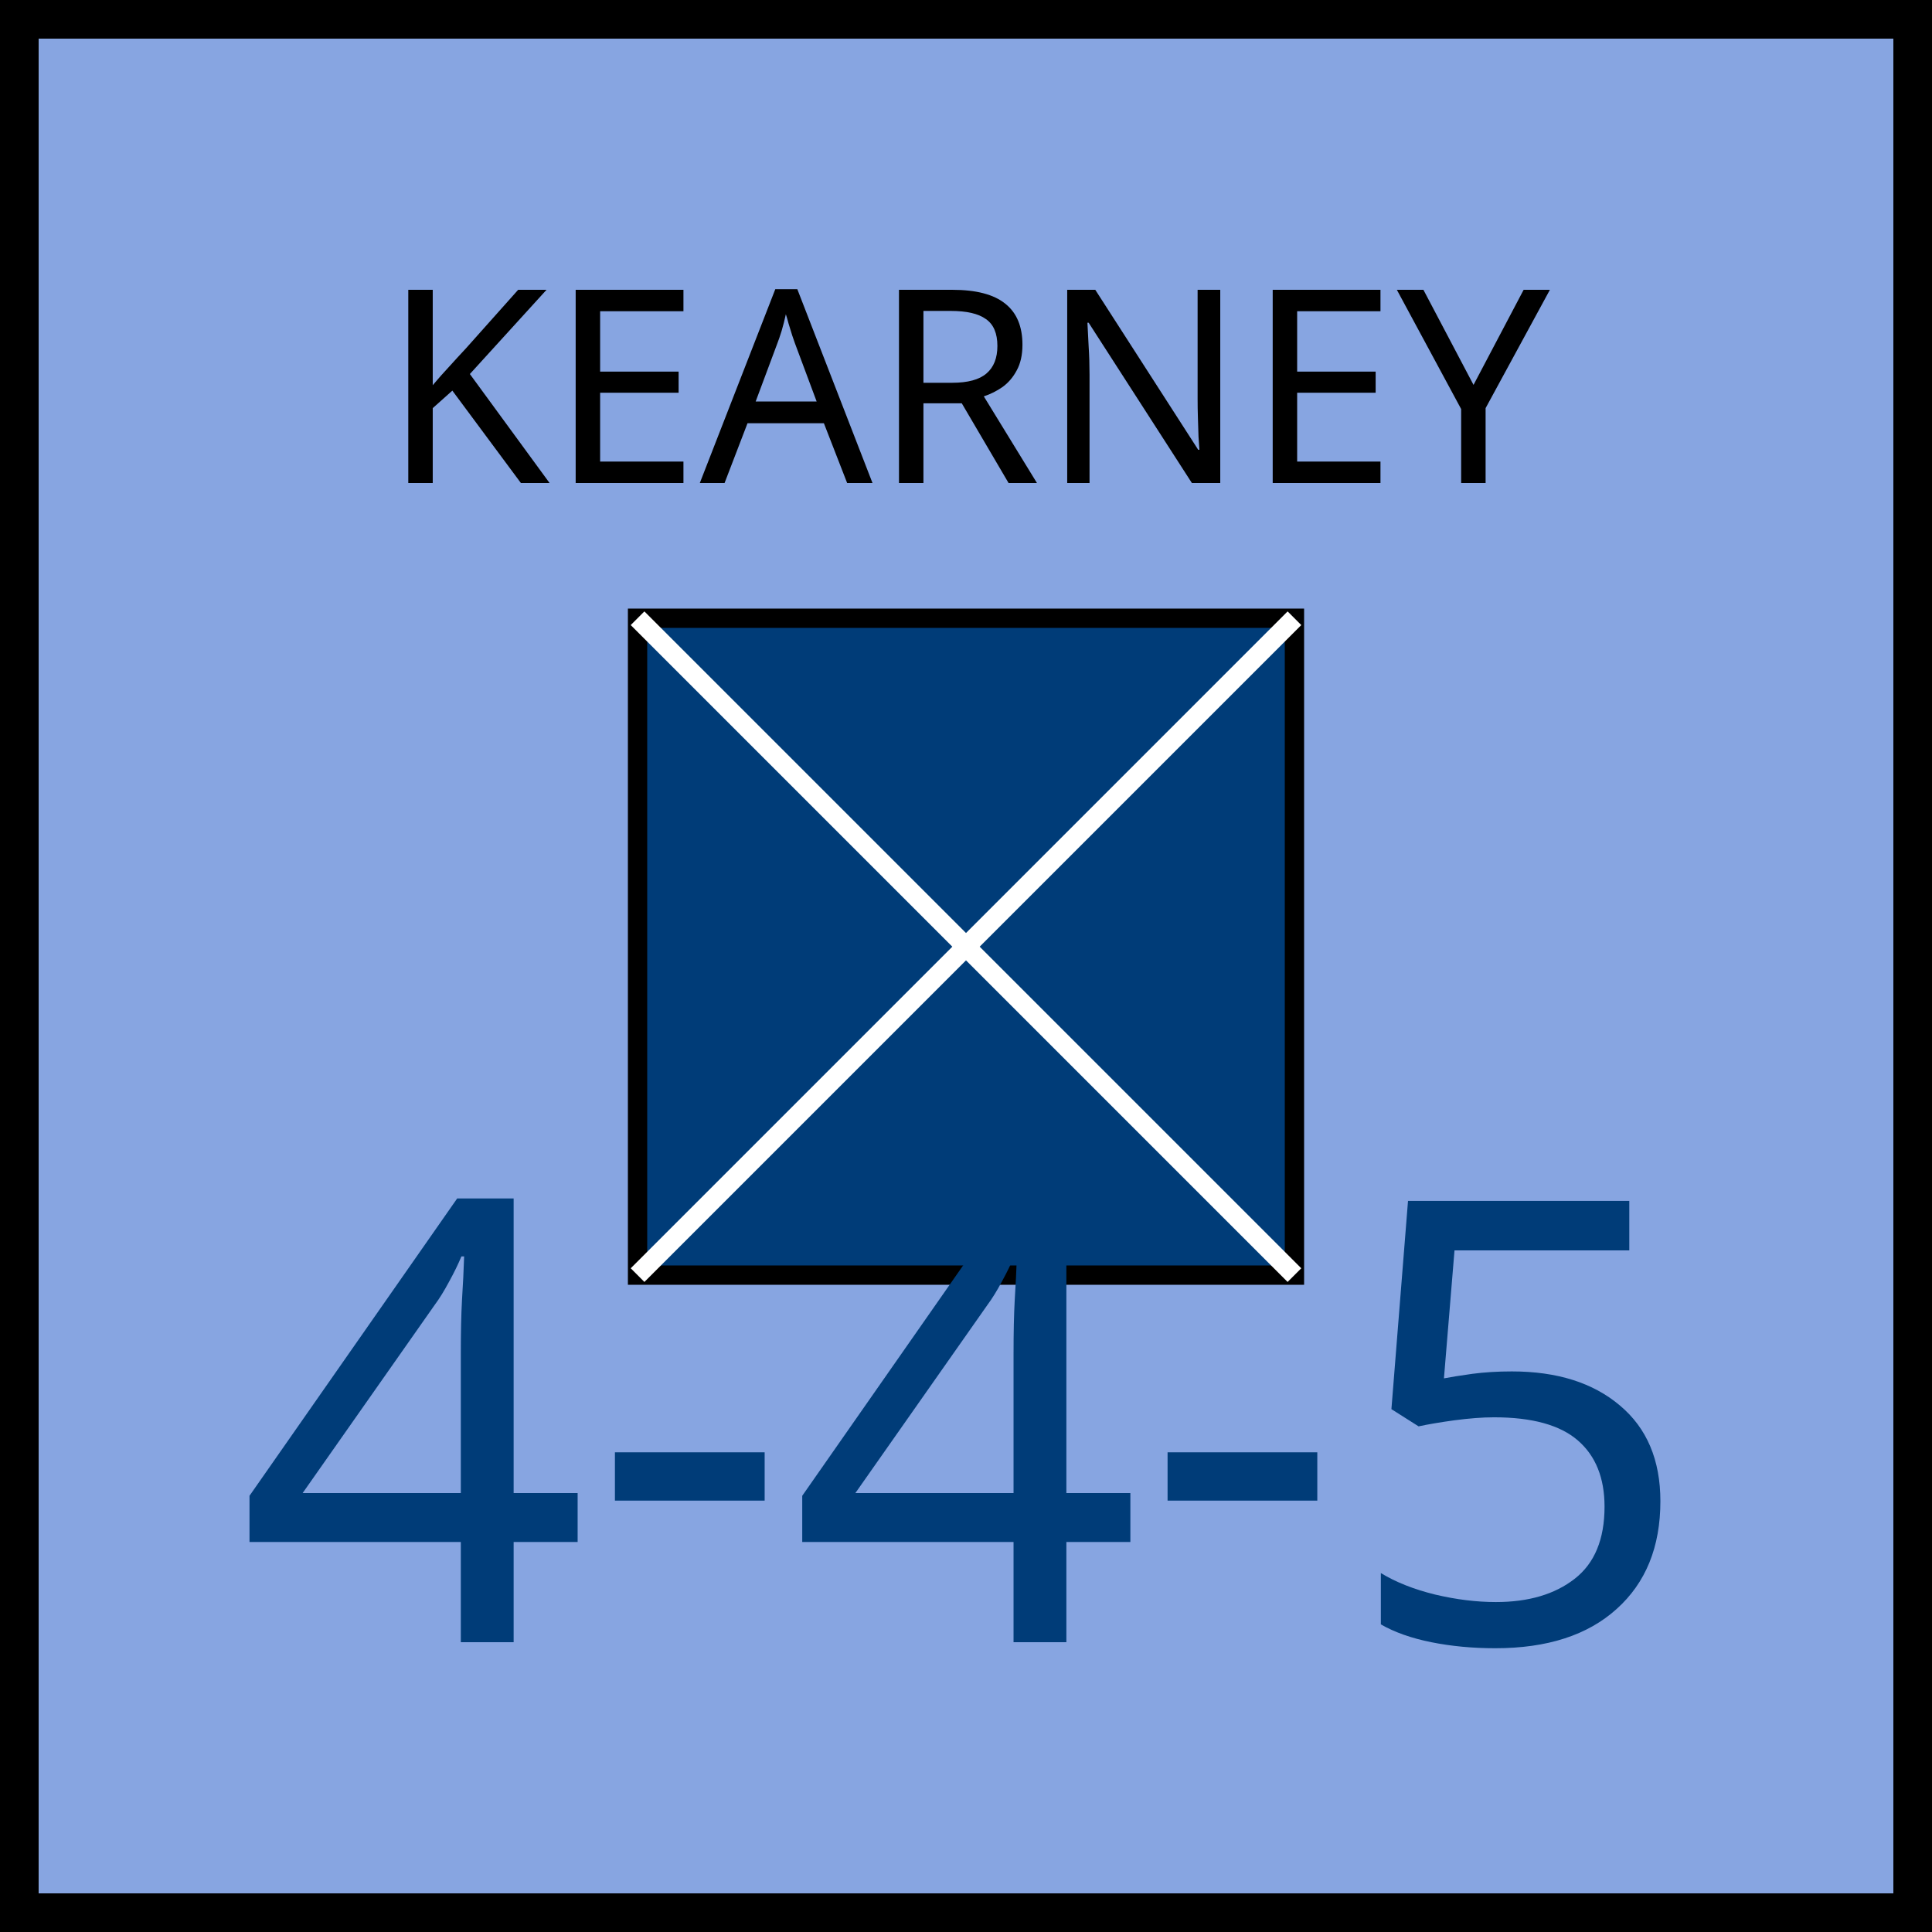
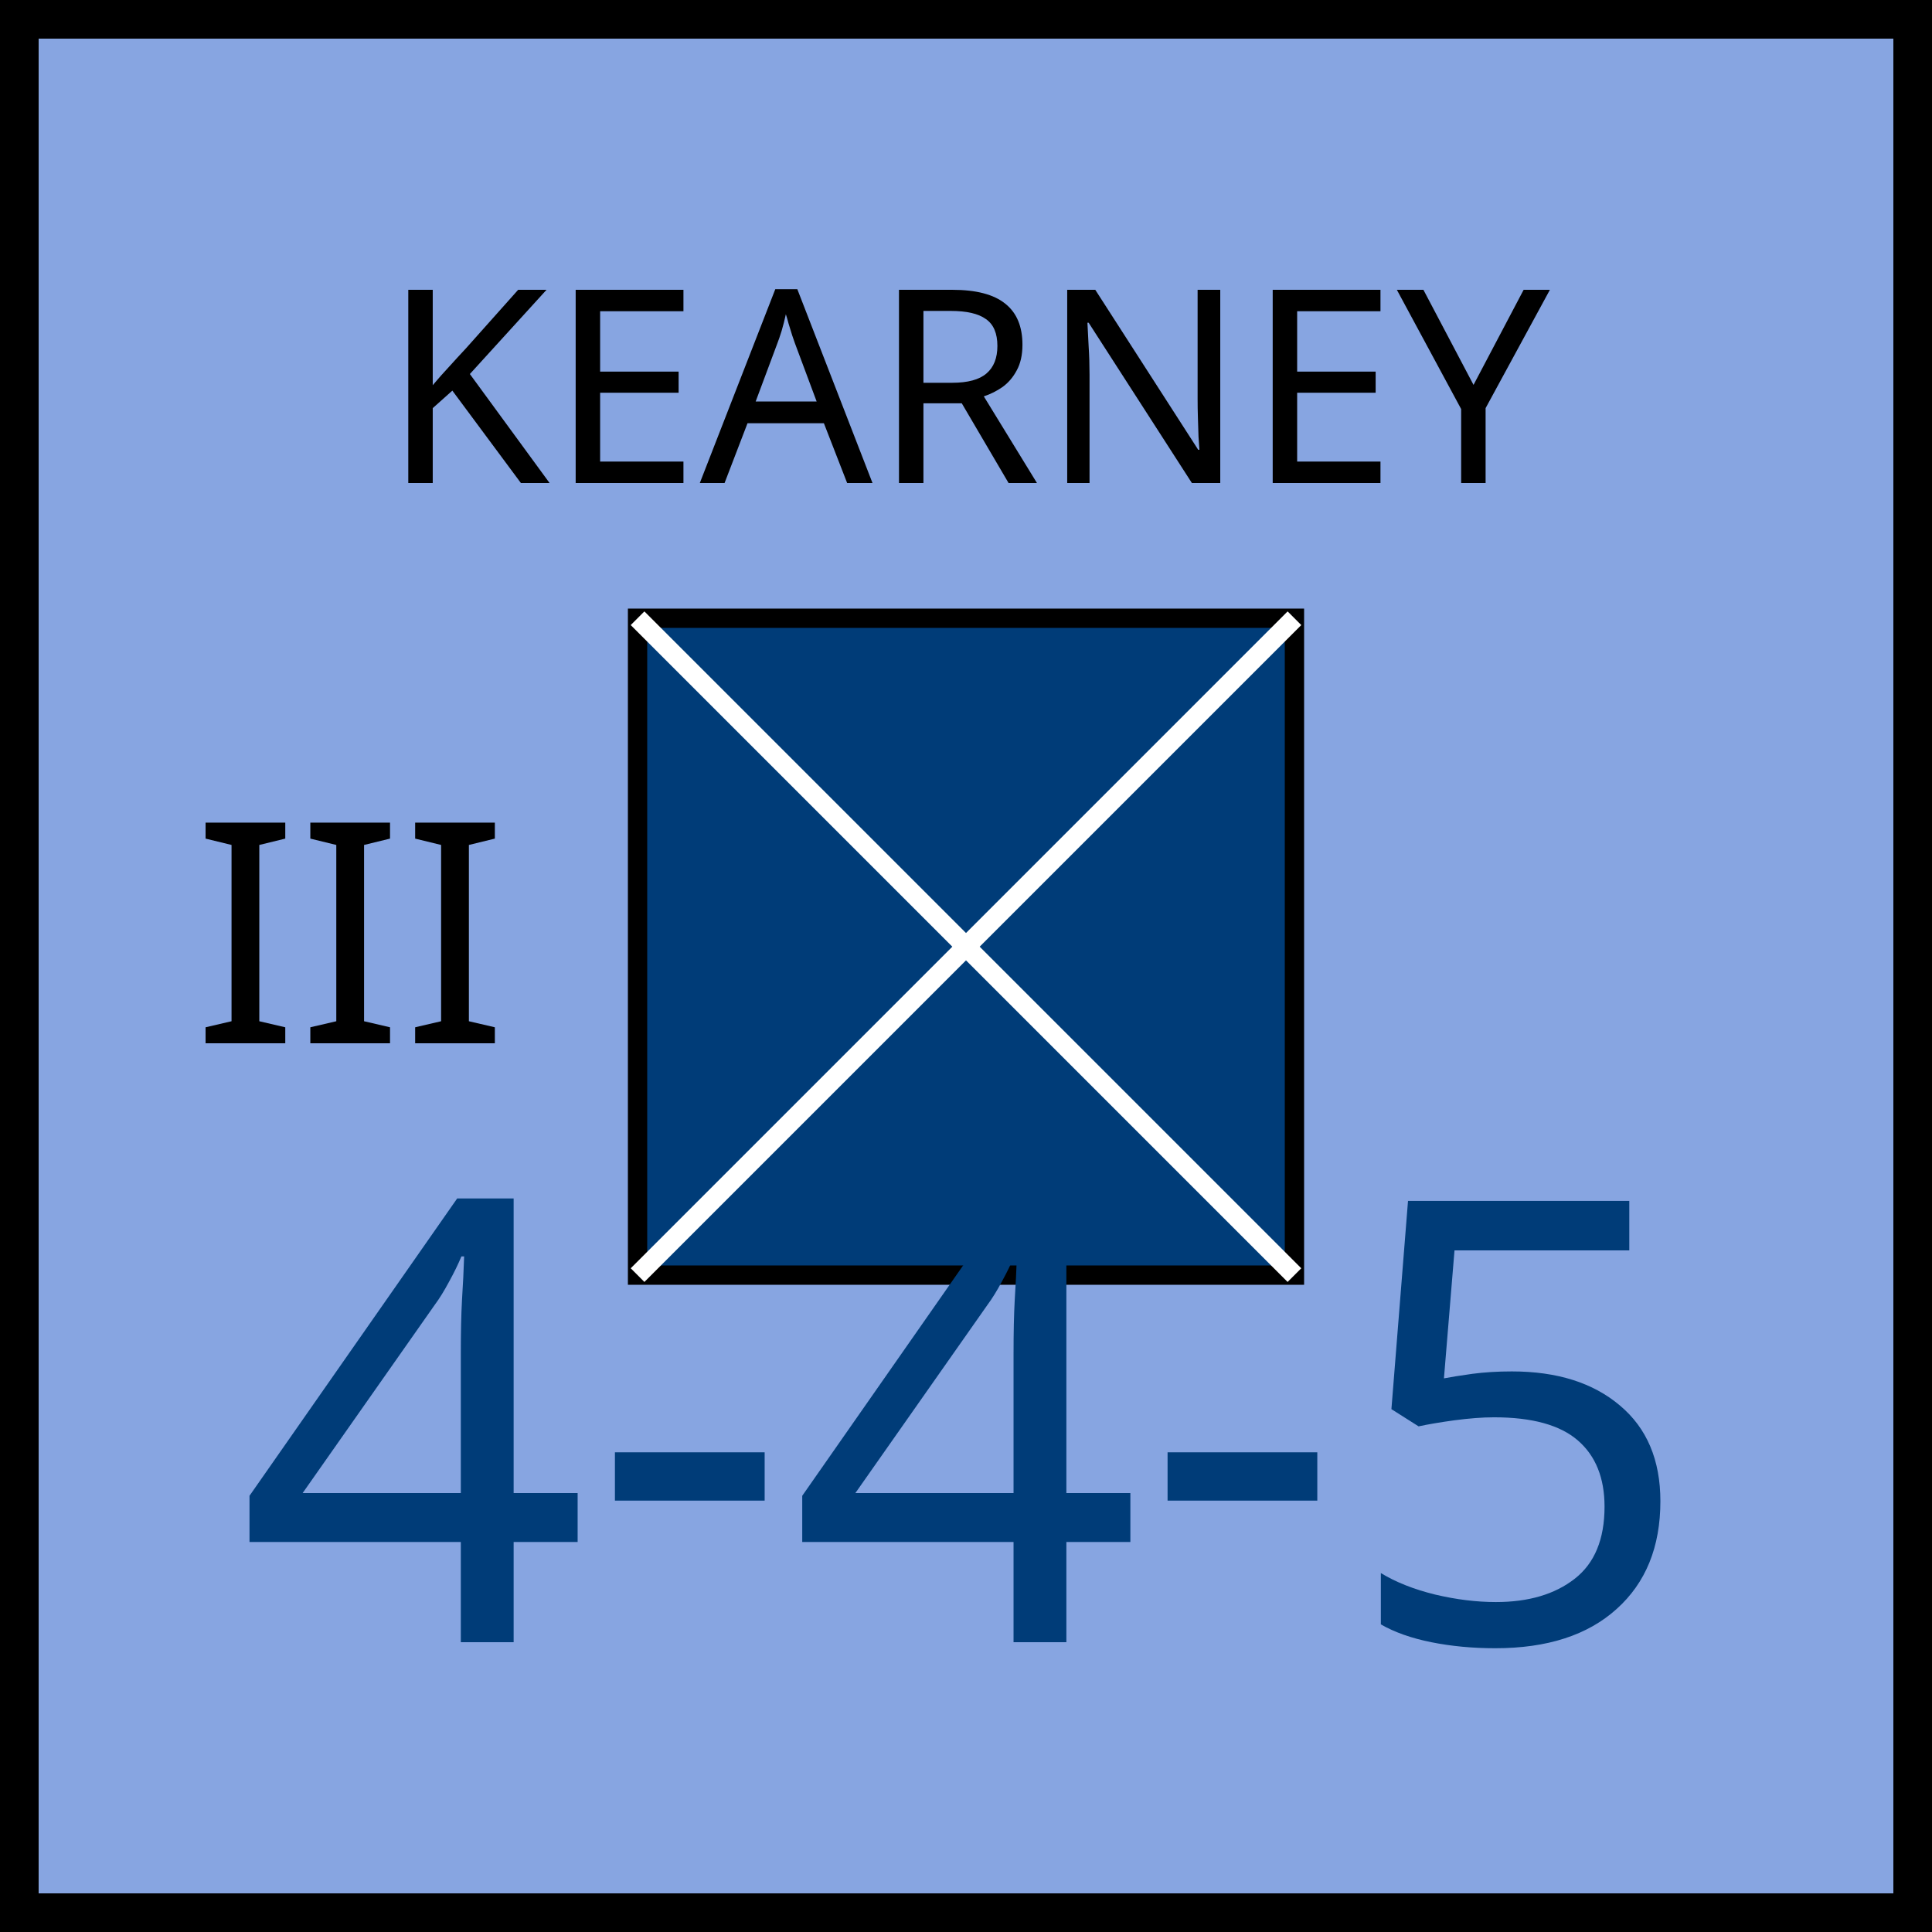
<svg xmlns="http://www.w3.org/2000/svg" xmlns:xlink="http://www.w3.org/1999/xlink" viewBox="0 0 100 100" width="100" height="100">
  <defs id="common">
    <rect id="background" width="100" height="100" fill="rgb(135,165,225)" />
    <g id="border" stroke="black" stroke-width="2">
      <line x1="0" y1="1" x2="100" y2="1" />
      <line x1="1" y1="1" x2="1" y2="100" />
      <line x1="0" y1="99" x2="100" y2="99" />
      <line x1="99" y1="1" x2="99" y2="100" />
    </g>
    <clipPath id="block">
      <use xlink:href="#background" />
    </clipPath>
  </defs>
-   <g id="unit">
+   <g id="unit" font-family="EB Garamond">
    <use xlink:href="#background" clip-path="url(#block)" />
    <use xlink:href="#border" clip-path="url(#block)" />
-     <g id="symbol" text-anchor="middle" font-family="EB Garamond">
+     <text x="10" y="54" font-size="16" fill="black">III</text>
+     <g id="symbol" text-anchor="middle">
      <text x="50" y="25" font-size="14" fill="black">KEARNEY</text>
      <rect x="33" y="32" width="34" height="34" fill="rgb(0,60,120)" stroke="black" />
      <line x1="33" y1="32" x2="67" y2="66" stroke="white" />
      <line x1="33" y1="66" x2="67" y2="32" stroke="white" />
    </g>
-     <g id="stats" text-anchor="middle" font-family="EB Garamond" font-size="32">
+     <g id="stats" text-anchor="middle" font-size="32">
      <text x="50" y="85" fill="rgb(0,60,120)">4-4-5</text>
    </g>
  </g>
</svg>
